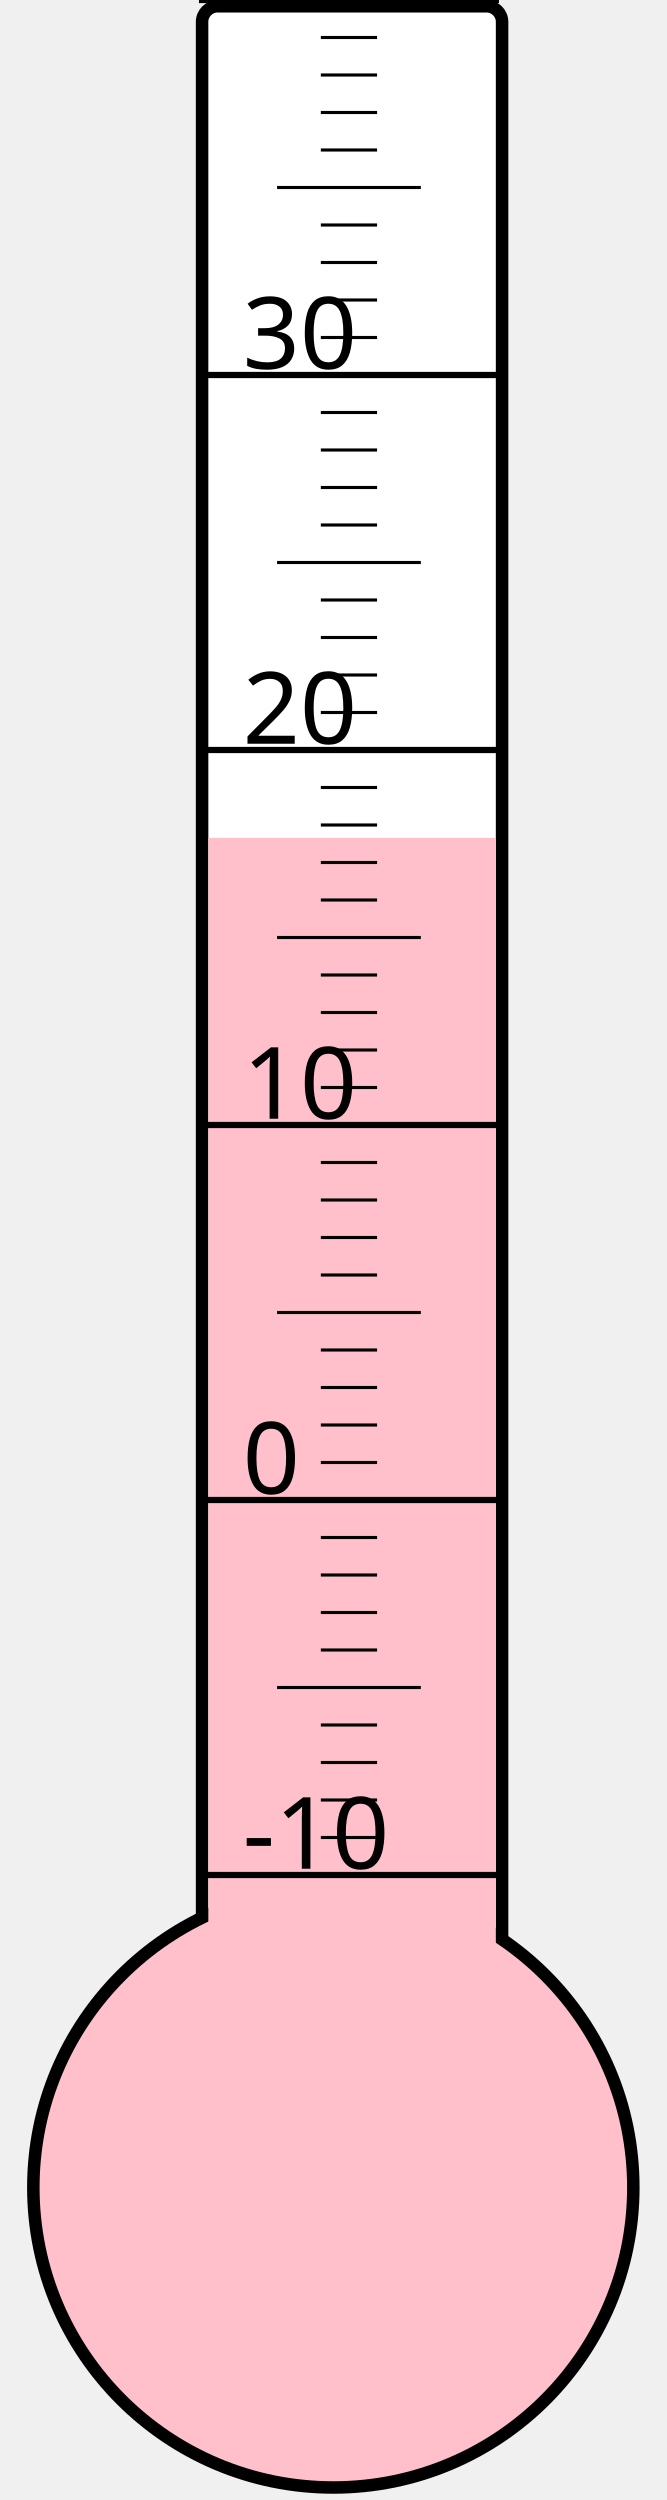
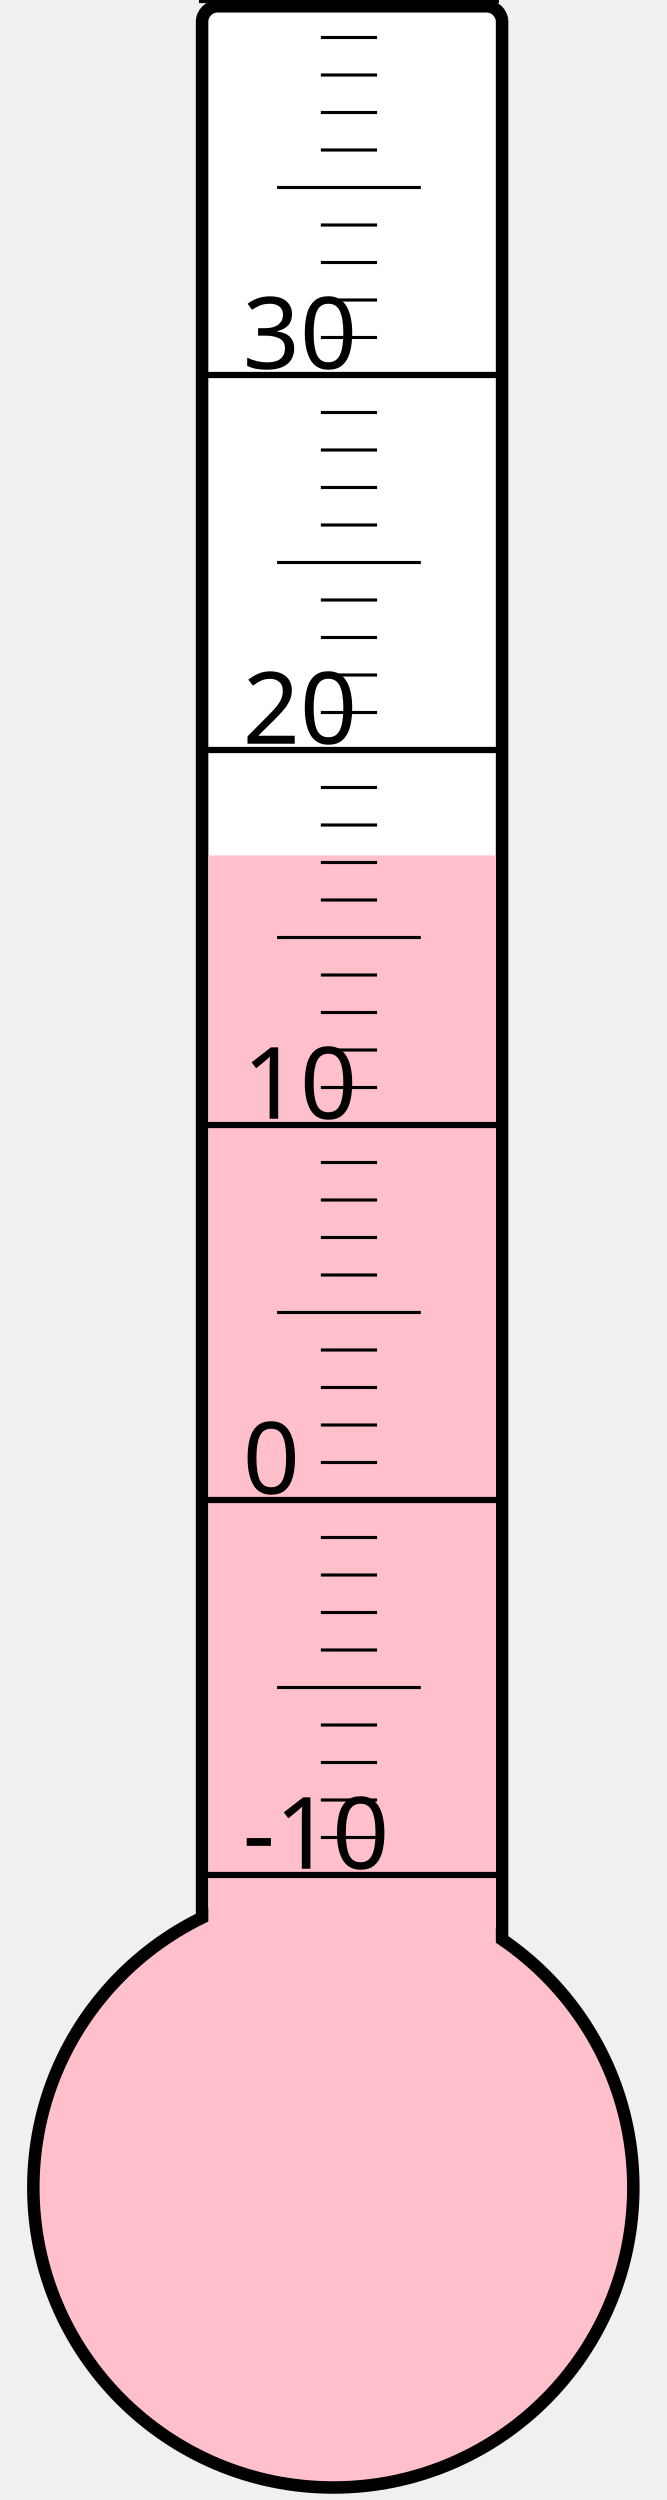
<svg xmlns="http://www.w3.org/2000/svg" width="40px" height="150px" viewBox="0 0 200 800">
  <rect width="200" height="800" x="0" y="0" style="fill: #ffffeb; fill-opacity: 0;" />
  <rect width="96" height="680" x="58" y="2" rx="5" ry="5" style="fill: white; fill-opacity: 1; stroke: black; stroke-width: 4;" />
  <circle cx="100" cy="700" r="96" style="fill: pink; stroke: black; stroke-width: 4;" />
-   <rect width="92" height="431.875" x="60" y="268.125" style="fill: pink; fill-opacity: 1; stroke-width: 0;" />
+   <rect width="92" height="426.25" x="60" y="273.75" style="fill: pink; fill-opacity: 1; stroke-width: 0;" />
  <text x="71" y="598" style="font-family: sans-serif; font-size: 24pt;">-10</text>
  <text x="71" y="478" style="font-family: sans-serif; font-size: 24pt;">0</text>
  <text x="71" y="358" style="font-family: sans-serif; font-size: 24pt;">10</text>
  <text x="71" y="238" style="font-family: sans-serif; font-size: 24pt;">20</text>
  <text x="71" y="118" style="font-family: sans-serif; font-size: 24pt;">30</text>
  <g style="stroke: black;">
    <line x1="57" y1="600" x2="153" y2="600" style="stroke-width: 2;" />
    <line x1="96" y1="588" x2="114" y2="588" style="stroke-width: 1;" />
    <line x1="96" y1="576" x2="114" y2="576" style="stroke-width: 1;" />
    <line x1="96" y1="564" x2="114" y2="564" style="stroke-width: 1;" />
    <line x1="96" y1="552" x2="114" y2="552" style="stroke-width: 1;" />
    <line x1="82" y1="540" x2="128" y2="540" style="stroke-width: 1;" />
    <line x1="96" y1="528" x2="114" y2="528" style="stroke-width: 1;" />
    <line x1="96" y1="516" x2="114" y2="516" style="stroke-width: 1;" />
    <line x1="96" y1="504" x2="114" y2="504" style="stroke-width: 1;" />
    <line x1="96" y1="492" x2="114" y2="492" style="stroke-width: 1;" />
    <line x1="57" y1="480" x2="153" y2="480" style="stroke-width: 2;" />
    <line x1="96" y1="468" x2="114" y2="468" style="stroke-width: 1;" />
    <line x1="96" y1="456" x2="114" y2="456" style="stroke-width: 1;" />
    <line x1="96" y1="444" x2="114" y2="444" style="stroke-width: 1;" />
    <line x1="96" y1="432" x2="114" y2="432" style="stroke-width: 1;" />
    <line x1="82" y1="420" x2="128" y2="420" style="stroke-width: 1;" />
    <line x1="96" y1="408" x2="114" y2="408" style="stroke-width: 1;" />
    <line x1="96" y1="396" x2="114" y2="396" style="stroke-width: 1;" />
    <line x1="96" y1="384" x2="114" y2="384" style="stroke-width: 1;" />
    <line x1="96" y1="372" x2="114" y2="372" style="stroke-width: 1;" />
    <line x1="57" y1="360" x2="153" y2="360" style="stroke-width: 2;" />
    <line x1="96" y1="348" x2="114" y2="348" style="stroke-width: 1;" />
    <line x1="96" y1="336" x2="114" y2="336" style="stroke-width: 1;" />
    <line x1="96" y1="324" x2="114" y2="324" style="stroke-width: 1;" />
    <line x1="96" y1="312" x2="114" y2="312" style="stroke-width: 1;" />
    <line x1="82" y1="300" x2="128" y2="300" style="stroke-width: 1;" />
    <line x1="96" y1="288" x2="114" y2="288" style="stroke-width: 1;" />
    <line x1="96" y1="276" x2="114" y2="276" style="stroke-width: 1;" />
    <line x1="96" y1="264" x2="114" y2="264" style="stroke-width: 1;" />
    <line x1="96" y1="252" x2="114" y2="252" style="stroke-width: 1;" />
    <line x1="57" y1="240" x2="153" y2="240" style="stroke-width: 2;" />
    <line x1="96" y1="228" x2="114" y2="228" style="stroke-width: 1;" />
    <line x1="96" y1="216" x2="114" y2="216" style="stroke-width: 1;" />
    <line x1="96" y1="204" x2="114" y2="204" style="stroke-width: 1;" />
    <line x1="96" y1="192" x2="114" y2="192" style="stroke-width: 1;" />
    <line x1="82" y1="180" x2="128" y2="180" style="stroke-width: 1;" />
    <line x1="96" y1="168" x2="114" y2="168" style="stroke-width: 1;" />
    <line x1="96" y1="156" x2="114" y2="156" style="stroke-width: 1;" />
    <line x1="96" y1="144" x2="114" y2="144" style="stroke-width: 1;" />
    <line x1="96" y1="132" x2="114" y2="132" style="stroke-width: 1;" />
    <line x1="57" y1="120" x2="153" y2="120" style="stroke-width: 2;" />
    <line x1="96" y1="108" x2="114" y2="108" style="stroke-width: 1;" />
    <line x1="96" y1="96" x2="114" y2="96" style="stroke-width: 1;" />
    <line x1="96" y1="84" x2="114" y2="84" style="stroke-width: 1;" />
    <line x1="96" y1="72" x2="114" y2="72" style="stroke-width: 1;" />
    <line x1="82" y1="60" x2="128" y2="60" style="stroke-width: 1;" />
    <line x1="96" y1="48" x2="114" y2="48" style="stroke-width: 1;" />
    <line x1="96" y1="36" x2="114" y2="36" style="stroke-width: 1;" />
    <line x1="96" y1="24" x2="114" y2="24" style="stroke-width: 1;" />
    <line x1="96" y1="12" x2="114" y2="12" style="stroke-width: 1;" />
    <line x1="57" y1="0" x2="153" y2="0" style="stroke-width: 2;" />
  </g>
</svg>
